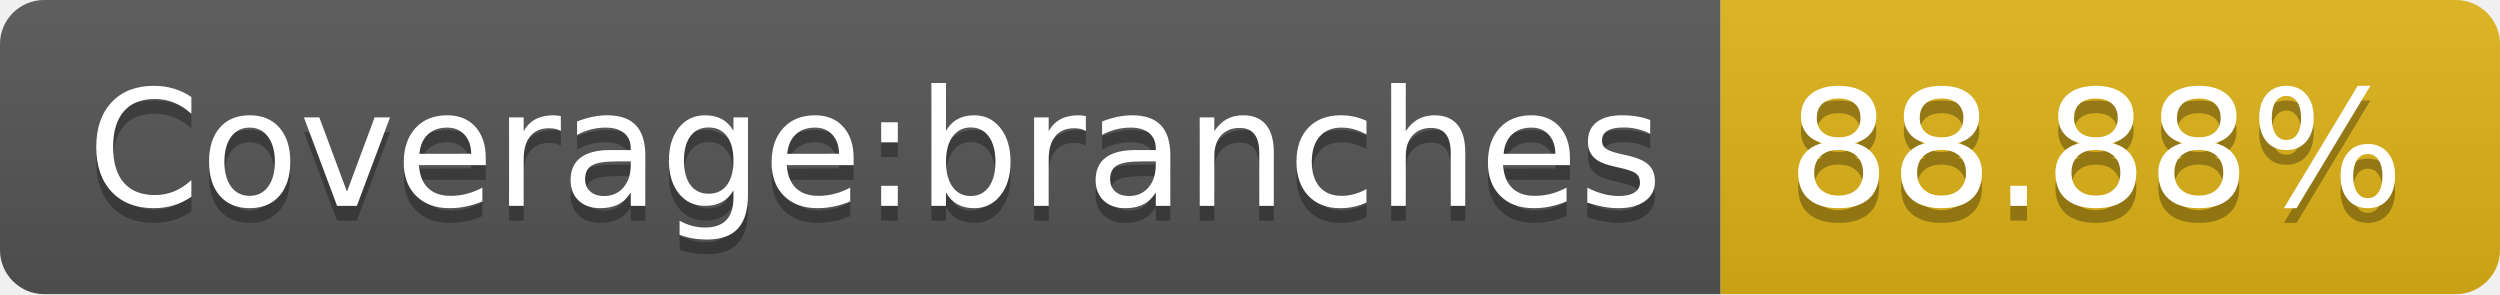
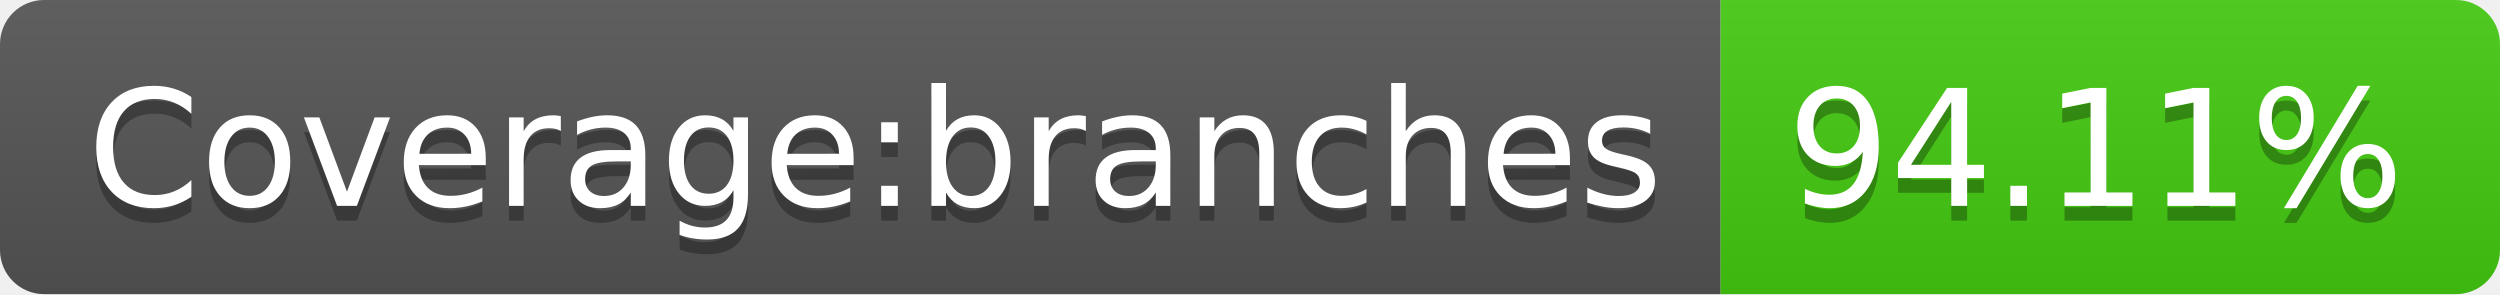
- <svg xmlns="http://www.w3.org/2000/svg" width="170" height="20" role="img" aria-label="Coverage:branches: 88.88%">
+ <svg xmlns="http://www.w3.org/2000/svg" width="170" height="20" role="img" aria-label="Coverage:branches: 94.11%">
  <linearGradient id="s" x2="0" y2="100%">
    <stop offset="0" stop-color="#bbb" stop-opacity=".1" />
    <stop offset="1" stop-opacity=".1" />
  </linearGradient>
  <clipPath id="r">
    <rect width="170" height="20" rx="3" fill="#fff" />
  </clipPath>
  <g clip-path="url(#r)">
    <rect width="117" height="20" fill="#555" />
-     <rect x="117" width="53" height="20" fill="#dfb317" />
+     <rect x="117" width="53" height="20" fill="#4c1" />
    <rect width="170" height="20" fill="url(#s)" />
  </g>
  <g fill="#fff" text-anchor="middle" font-family="Verdana,Geneva,DejaVu Sans,sans-serif" text-rendering="geometricPrecision" font-size="110">
    <text aria-hidden="true" x="595" y="150" fill="#010101" fill-opacity=".3" transform="scale(.1)" textLength="1070">Coverage:branches</text>
    <text x="595" y="140" transform="scale(.1)" fill="#fff" textLength="1070">Coverage:branches</text>
-     <text aria-hidden="true" x="1425" y="150" fill="#010101" fill-opacity=".3" transform="scale(.1)" textLength="430">88.88%</text>
-     <text x="1425" y="140" transform="scale(.1)" fill="#fff" textLength="430">88.88%</text>
+     <text aria-hidden="true" x="1425" y="150" fill="#010101" fill-opacity=".3" transform="scale(.1)" textLength="430">94.11%</text>
+     <text x="1425" y="140" transform="scale(.1)" fill="#fff" textLength="430">94.11%</text>
  </g>
</svg>
